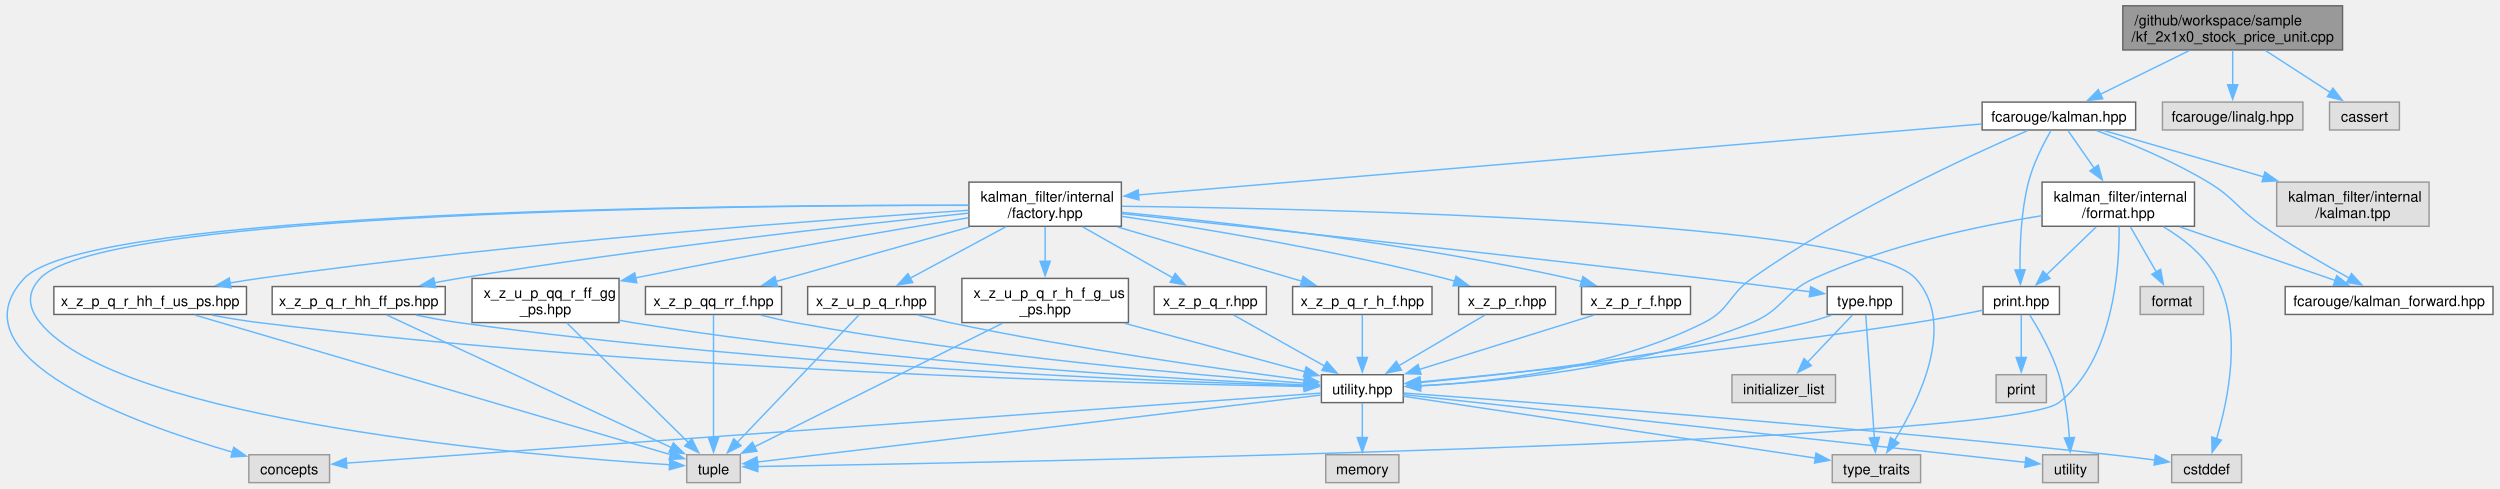
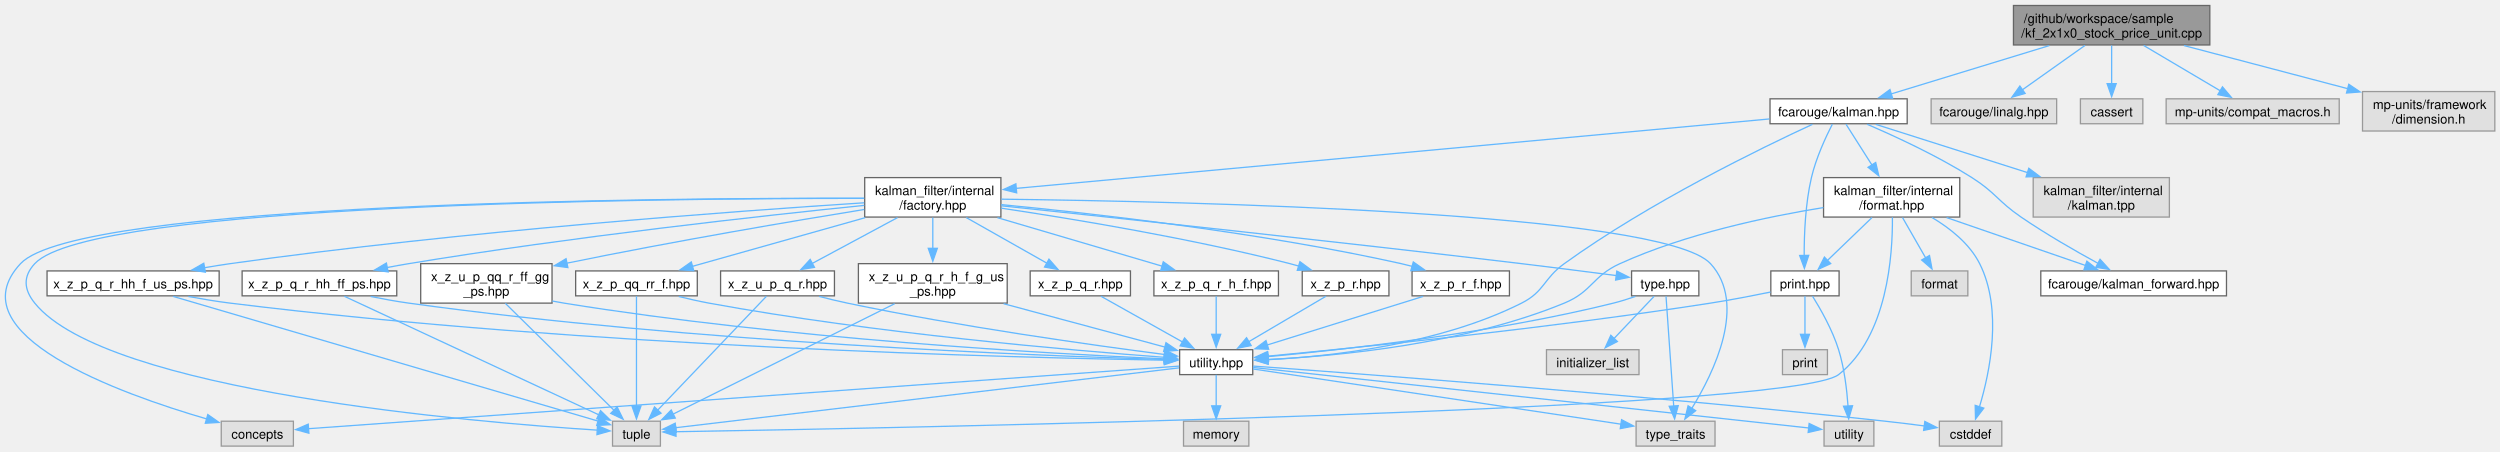
- <svg xmlns="http://www.w3.org/2000/svg" xmlns:xlink="http://www.w3.org/1999/xlink" width="1725pt" height="337pt" viewBox="0.00 0.00 1724.61 337.25">
-   <g id="graph0" class="graph" transform="scale(1 1) rotate(0) translate(4 333.25)">
+ <svg xmlns="http://www.w3.org/2000/svg" xmlns:xlink="http://www.w3.org/1999/xlink" width="1932pt" height="349pt" viewBox="0.00 0.00 1931.98 348.50">
+   <g id="graph0" class="graph" transform="scale(1 1) rotate(0) translate(4 344.5)">
    <g id="Node000001" class="node">
      <g id="a_Node000001">
        <a xlink:title=" ">
-           <polygon fill="#999999" stroke="#666666" points="1612.73,-329.25 1460.98,-329.25 1460.98,-298.75 1612.73,-298.75 1612.73,-329.25" />
-           <text text-anchor="start" x="1468.98" y="-315.75" font-family="Helvetica,sans-Serif" font-size="10.00">/github/workspace/sample</text>
-           <text text-anchor="middle" x="1536.86" y="-304.5" font-family="Helvetica,sans-Serif" font-size="10.00">/kf_2x1x0_stock_price_unit.cpp</text>
+           <polygon fill="#999999" stroke="#666666" points="1703.73,-340.5 1551.98,-340.5 1551.98,-310 1703.73,-310 1703.73,-340.5" />
+           <text text-anchor="start" x="1559.98" y="-327" font-family="Helvetica,sans-Serif" font-size="10.00">/github/workspace/sample</text>
+           <text text-anchor="middle" x="1627.86" y="-315.75" font-family="Helvetica,sans-Serif" font-size="10.00">/kf_2x1x0_stock_price_unit.cpp</text>
        </a>
      </g>
    </g>
    <g id="Node000002" class="node">
      <g id="a_Node000002">
        <a xlink:href="kalman_8hpp.xhtml" target="_top" xlink:title="The Kalman filter class and library top-level header.">
-           <polygon fill="white" stroke="#666666" points="1469.86,-262.75 1363.86,-262.75 1363.86,-243.5 1469.86,-243.5 1469.86,-262.75" />
-           <text text-anchor="middle" x="1416.86" y="-249.25" font-family="Helvetica,sans-Serif" font-size="10.00">fcarouge/kalman.hpp</text>
+           <polygon fill="white" stroke="#666666" points="1469.86,-268.38 1363.86,-268.38 1363.86,-249.12 1469.86,-249.12 1469.86,-268.38" />
+           <text text-anchor="middle" x="1416.86" y="-254.88" font-family="Helvetica,sans-Serif" font-size="10.00">fcarouge/kalman.hpp</text>
        </a>
      </g>
    </g>
    <g id="edge1_Node000001_Node000002" class="edge">
      <g id="a_edge1_Node000001_Node000002">
        <a xlink:title=" ">
-           <path fill="none" stroke="#63b8ff" d="M1506.88,-298.3C1488.08,-289.07 1463.98,-277.25 1445.45,-268.15" />
-           <polygon fill="#63b8ff" stroke="#63b8ff" points="1447.14,-265.08 1436.62,-263.82 1444.05,-271.37 1447.14,-265.08" />
+           <path fill="none" stroke="#63b8ff" d="M1579.71,-309.53C1542.73,-298.23 1492.23,-282.79 1457.31,-272.12" />
+           <polygon fill="#63b8ff" stroke="#63b8ff" points="1458.6,-268.85 1448.01,-269.27 1456.55,-275.54 1458.6,-268.85" />
        </a>
      </g>
    </g>
    <g id="Node000029" class="node">
      <g id="a_Node000029">
        <a xlink:title=" ">
-           <polygon fill="#e0e0e0" stroke="#999999" points="1585.36,-262.75 1488.36,-262.75 1488.36,-243.5 1585.36,-243.5 1585.36,-262.75" />
-           <text text-anchor="middle" x="1536.86" y="-249.25" font-family="Helvetica,sans-Serif" font-size="10.00">fcarouge/linalg.hpp</text>
+           <polygon fill="#e0e0e0" stroke="#999999" points="1585.36,-268.38 1488.36,-268.38 1488.36,-249.12 1585.36,-249.12 1585.36,-268.38" />
+           <text text-anchor="middle" x="1536.86" y="-254.88" font-family="Helvetica,sans-Serif" font-size="10.00">fcarouge/linalg.hpp</text>
        </a>
      </g>
    </g>
    <g id="edge56_Node000001_Node000029" class="edge">
      <g id="a_edge56_Node000001_Node000029">
        <a xlink:title=" ">
-           <path fill="none" stroke="#63b8ff" d="M1536.86,-298.45C1536.86,-291.21 1536.86,-282.34 1536.86,-274.44" />
-           <polygon fill="#63b8ff" stroke="#63b8ff" points="1540.36,-274.71 1536.86,-264.71 1533.36,-274.71 1540.36,-274.71" />
+           <path fill="none" stroke="#63b8ff" d="M1607.21,-309.61C1592.81,-299.41 1573.61,-285.8 1558.91,-275.38" />
+           <polygon fill="#63b8ff" stroke="#63b8ff" points="1560.99,-272.56 1550.8,-269.64 1556.94,-278.27 1560.99,-272.56" />
        </a>
      </g>
    </g>
    <g id="Node000030" class="node">
      <g id="a_Node000030">
        <a xlink:title=" ">
-           <polygon fill="#e0e0e0" stroke="#999999" points="1651.98,-262.75 1603.73,-262.75 1603.73,-243.5 1651.98,-243.5 1651.98,-262.75" />
-           <text text-anchor="middle" x="1627.86" y="-249.25" font-family="Helvetica,sans-Serif" font-size="10.00">cassert</text>
+           <polygon fill="#e0e0e0" stroke="#999999" points="1651.98,-268.38 1603.73,-268.38 1603.73,-249.12 1651.98,-249.12 1651.98,-268.38" />
+           <text text-anchor="middle" x="1627.86" y="-254.88" font-family="Helvetica,sans-Serif" font-size="10.00">cassert</text>
        </a>
      </g>
    </g>
    <g id="edge57_Node000001_Node000030" class="edge">
      <g id="a_edge57_Node000001_Node000030">
        <a xlink:title=" ">
-           <path fill="none" stroke="#63b8ff" d="M1559.35,-298.45C1573.07,-289.57 1590.58,-278.24 1604.47,-269.26" />
-           <polygon fill="#63b8ff" stroke="#63b8ff" points="1606.06,-272.39 1612.56,-264.02 1602.26,-266.52 1606.06,-272.39" />
+           <path fill="none" stroke="#63b8ff" d="M1627.86,-309.61C1627.86,-300.83 1627.86,-289.52 1627.86,-279.9" />
+           <polygon fill="#63b8ff" stroke="#63b8ff" points="1631.36,-280.09 1627.86,-270.09 1624.36,-280.09 1631.36,-280.09" />
+         </a>
+       </g>
+     </g>
+     <g id="Node000031" class="node">
+       <g id="a_Node000031">
+         <a xlink:title=" ">
+           <polygon fill="#e0e0e0" stroke="#999999" points="1803.73,-268.38 1669.98,-268.38 1669.98,-249.12 1803.73,-249.12 1803.73,-268.38" />
+           <text text-anchor="middle" x="1736.86" y="-254.88" font-family="Helvetica,sans-Serif" font-size="10.00">mp-units/compat_macros.h</text>
+         </a>
+       </g>
+     </g>
+     <g id="edge58_Node000001_Node000031" class="edge">
+       <g id="a_edge58_Node000001_Node000031">
+         <a xlink:title=" ">
+           <path fill="none" stroke="#63b8ff" d="M1652.59,-309.61C1670.34,-299.11 1694.16,-285.02 1711.95,-274.49" />
+           <polygon fill="#63b8ff" stroke="#63b8ff" points="1713.5,-277.64 1720.33,-269.53 1709.94,-271.61 1713.5,-277.64" />
+         </a>
+       </g>
+     </g>
+     <g id="Node000032" class="node">
+       <g id="a_Node000032">
+         <a xlink:title=" ">
+           <polygon fill="#e0e0e0" stroke="#999999" points="1923.98,-274 1821.73,-274 1821.73,-243.5 1923.98,-243.5 1923.98,-274" />
+           <text text-anchor="start" x="1829.73" y="-260.5" font-family="Helvetica,sans-Serif" font-size="10.00">mp-units/framework</text>
+           <text text-anchor="middle" x="1872.86" y="-249.25" font-family="Helvetica,sans-Serif" font-size="10.00">/dimension.h</text>
+         </a>
+       </g>
+     </g>
+     <g id="edge59_Node000001_Node000032" class="edge">
+       <g id="a_edge59_Node000001_Node000032">
+         <a xlink:title=" ">
+           <path fill="none" stroke="#63b8ff" d="M1683.76,-309.53C1721.5,-299.6 1771.36,-286.47 1810.41,-276.19" />
+           <polygon fill="#63b8ff" stroke="#63b8ff" points="1811.13,-279.62 1819.91,-273.69 1809.35,-272.85 1811.13,-279.62" />
        </a>
      </g>
    </g>
    <g id="Node000003" class="node">
      <g id="a_Node000003">
        <a xlink:href="factory_8hpp.xhtml" target="_top" xlink:title=" ">
          <polygon fill="white" stroke="#666666" points="769.48,-207.5 664.23,-207.5 664.23,-177 769.48,-177 769.48,-207.5" />
          <text text-anchor="start" x="672.23" y="-194" font-family="Helvetica,sans-Serif" font-size="10.00">kalman_filter/internal</text>
          <text text-anchor="middle" x="716.86" y="-182.75" font-family="Helvetica,sans-Serif" font-size="10.00">/factory.hpp</text>
        </a>
      </g>
    </g>
    <g id="edge2_Node000002_Node000003" class="edge">
      <g id="a_edge2_Node000002_Node000003">
        <a xlink:title=" ">
-           <path fill="none" stroke="#63b8ff" d="M1363.38,-247.63C1236.55,-236.96 917.92,-210.16 781.01,-198.65" />
-           <polygon fill="#63b8ff" stroke="#63b8ff" points="781.67,-195.19 771.41,-197.84 781.08,-202.16 781.67,-195.19" />
+           <path fill="none" stroke="#63b8ff" d="M1363.38,-252.82C1236.55,-241.14 917.92,-211.78 781.01,-199.16" />
+           <polygon fill="#63b8ff" stroke="#63b8ff" points="781.69,-195.71 771.41,-198.28 781.05,-202.68 781.69,-195.71" />
        </a>
      </g>
    </g>
    <g id="Node000005" class="node">
      <g id="a_Node000005">
        <a xlink:href="utility_8hpp.xhtml" target="_top" xlink:title=" ">
          <polygon fill="white" stroke="#666666" points="964.11,-74.5 907.61,-74.5 907.61,-55.25 964.11,-55.25 964.11,-74.5" />
          <text text-anchor="middle" x="935.86" y="-61" font-family="Helvetica,sans-Serif" font-size="10.00">utility.hpp</text>
        </a>
      </g>
    </g>
    <g id="edge53_Node000002_Node000005" class="edge">
      <g id="a_edge53_Node000002_Node000005">
        <a xlink:title=" ">
-           <path fill="none" stroke="#63b8ff" d="M1395.34,-243.12C1355.8,-226.09 1269.71,-186.76 1204.86,-141 1188.54,-129.49 1189.69,-119.48 1171.86,-110.5 1108.2,-78.45 1024.36,-69.3 975.65,-66.77" />
+           <path fill="none" stroke="#63b8ff" d="M1396.61,-248.64C1357.73,-230.7 1270.63,-188.43 1204.86,-141 1188.66,-129.32 1189.69,-119.48 1171.86,-110.5 1108.2,-78.45 1024.36,-69.3 975.65,-66.77" />
          <polygon fill="#63b8ff" stroke="#63b8ff" points="976,-63.28 965.86,-66.33 975.69,-70.27 976,-63.28" />
        </a>
      </g>
    </g>
    <g id="Node000023" class="node">
      <g id="a_Node000023">
        <a xlink:href="format_8hpp.xhtml" target="_top" xlink:title="Formatting support for the Kalman filter.">
          <polygon fill="white" stroke="#666666" points="1510.48,-207.5 1405.23,-207.5 1405.23,-177 1510.48,-177 1510.48,-207.5" />
          <text text-anchor="start" x="1413.23" y="-194" font-family="Helvetica,sans-Serif" font-size="10.00">kalman_filter/internal</text>
          <text text-anchor="middle" x="1457.86" y="-182.75" font-family="Helvetica,sans-Serif" font-size="10.00">/format.hpp</text>
        </a>
      </g>
    </g>
    <g id="edge42_Node000002_Node000023" class="edge">
      <g id="a_edge42_Node000002_Node000023">
        <a xlink:title=" ">
-           <path fill="none" stroke="#63b8ff" d="M1423.08,-243.18C1427.94,-236.21 1434.91,-226.2 1441.34,-216.96" />
-           <polygon fill="#63b8ff" stroke="#63b8ff" points="1444.03,-219.23 1446.87,-209.02 1438.28,-215.23 1444.03,-219.23" />
+           <path fill="none" stroke="#63b8ff" d="M1422.56,-248.78C1427.75,-240.62 1435.64,-228.2 1442.65,-217.17" />
+           <polygon fill="#63b8ff" stroke="#63b8ff" points="1445.52,-219.19 1447.93,-208.87 1439.61,-215.43 1445.52,-219.19" />
        </a>
      </g>
    </g>
    <g id="Node000024" class="node">
      <g id="a_Node000024">
        <a xlink:href="kalman__forward_8hpp.xhtml" target="_top" xlink:title="Authoritative forward declaration header.">
          <polygon fill="white" stroke="#666666" points="1716.61,-135.38 1573.11,-135.38 1573.11,-116.12 1716.61,-116.12 1716.61,-135.38" />
          <text text-anchor="middle" x="1644.86" y="-121.88" font-family="Helvetica,sans-Serif" font-size="10.00">fcarouge/kalman_forward.hpp</text>
        </a>
      </g>
    </g>
    <g id="edge54_Node000002_Node000024" class="edge">
      <g id="a_edge54_Node000002_Node000024">
        <a xlink:title=" ">
-           <path fill="none" stroke="#63b8ff" d="M1442.76,-243.11C1464.18,-235.15 1494.99,-222.49 1519.86,-207.5 1538.4,-196.32 1539.98,-189.23 1557.86,-177 1577.05,-163.87 1599.85,-150.78 1617.29,-141.26" />
+           <path fill="none" stroke="#63b8ff" d="M1438.91,-248.7C1460.29,-239.53 1493.31,-224.33 1519.86,-207.5 1538.15,-195.9 1539.98,-189.23 1557.86,-177 1577.05,-163.87 1599.85,-150.78 1617.29,-141.26" />
          <polygon fill="#63b8ff" stroke="#63b8ff" points="1618.91,-144.37 1626.05,-136.54 1615.59,-138.2 1618.91,-144.37" />
        </a>
      </g>
    </g>
    <g id="Node000025" class="node">
      <g id="a_Node000025">
        <a xlink:href="print_8hpp.xhtml" target="_top" xlink:title=" ">
          <polygon fill="white" stroke="#666666" points="1417.23,-135.38 1364.48,-135.38 1364.48,-116.12 1417.23,-116.12 1417.23,-135.38" />
          <text text-anchor="middle" x="1390.86" y="-121.88" font-family="Helvetica,sans-Serif" font-size="10.00">print.hpp</text>
        </a>
      </g>
    </g>
    <g id="edge52_Node000002_Node000025" class="edge">
      <g id="a_edge52_Node000002_Node000025">
        <a xlink:title=" ">
-           <path fill="none" stroke="#63b8ff" d="M1411.46,-243.27C1406.43,-234.53 1399.21,-220.61 1395.86,-207.5 1390.68,-187.32 1389.83,-163.41 1390.02,-146.87" />
-           <polygon fill="#63b8ff" stroke="#63b8ff" points="1393.52,-147.01 1390.3,-136.91 1386.52,-146.81 1393.52,-147.01" />
+           <path fill="none" stroke="#63b8ff" d="M1412.03,-248.8C1407,-238.98 1399.37,-222.6 1395.86,-207.5 1391.18,-187.42 1390.22,-163.83 1390.26,-147.34" />
+           <polygon fill="#63b8ff" stroke="#63b8ff" points="1393.76,-147.42 1390.42,-137.37 1386.76,-147.31 1393.76,-147.42" />
        </a>
      </g>
    </g>
    <g id="Node000028" class="node">
      <g id="a_Node000028">
        <a xlink:title=" ">
          <polygon fill="#e0e0e0" stroke="#999999" points="1672.48,-207.5 1567.23,-207.5 1567.23,-177 1672.48,-177 1672.48,-207.5" />
          <text text-anchor="start" x="1575.23" y="-194" font-family="Helvetica,sans-Serif" font-size="10.00">kalman_filter/internal</text>
          <text text-anchor="middle" x="1619.86" y="-182.75" font-family="Helvetica,sans-Serif" font-size="10.00">/kalman.tpp</text>
        </a>
      </g>
    </g>
    <g id="edge55_Node000002_Node000028" class="edge">
      <g id="a_edge55_Node000002_Node000028">
        <a xlink:title=" ">
-           <path fill="none" stroke="#63b8ff" d="M1448.13,-243.05C1477.36,-234.58 1521.83,-221.68 1558.19,-211.13" />
-           <polygon fill="#63b8ff" stroke="#63b8ff" points="1559.11,-214.51 1567.74,-208.37 1557.16,-207.79 1559.11,-214.51" />
+           <path fill="none" stroke="#63b8ff" d="M1445.51,-248.65C1475.98,-238.96 1524.96,-223.4 1563.26,-211.23" />
+           <polygon fill="#63b8ff" stroke="#63b8ff" points="1563.84,-214.72 1572.31,-208.36 1561.72,-208.05 1563.84,-214.72" />
        </a>
      </g>
    </g>
    <g id="Node000004" class="node">
      <g id="a_Node000004">
        <a xlink:href="type_8hpp.xhtml" target="_top" xlink:title=" ">
          <polygon fill="white" stroke="#666666" points="1308.86,-135.38 1256.86,-135.38 1256.86,-116.12 1308.86,-116.12 1308.86,-135.38" />
          <text text-anchor="middle" x="1282.86" y="-121.88" font-family="Helvetica,sans-Serif" font-size="10.00">type.hpp</text>
        </a>
      </g>
    </g>
    <g id="edge3_Node000003_Node000004" class="edge">
      <g id="a_edge3_Node000003_Node000004">
        <a xlink:title=" ">
          <path fill="none" stroke="#63b8ff" d="M769.78,-185.71C854.66,-176.76 1026.46,-158.36 1171.86,-141 1196.27,-138.08 1223.68,-134.57 1245.15,-131.76" />
          <polygon fill="#63b8ff" stroke="#63b8ff" points="1245.45,-135.25 1254.91,-130.48 1244.54,-128.31 1245.45,-135.25" />
        </a>
      </g>
    </g>
    <g id="Node000006" class="node">
      <g id="a_Node000006">
        <a xlink:title=" ">
          <polygon fill="#e0e0e0" stroke="#999999" points="222.73,-19.25 166.98,-19.25 166.98,0 222.73,0 222.73,-19.25" />
          <text text-anchor="middle" x="194.86" y="-5.75" font-family="Helvetica,sans-Serif" font-size="10.00">concepts</text>
        </a>
      </g>
    </g>
    <g id="edge39_Node000003_Node000006" class="edge">
      <g id="a_edge39_Node000003_Node000006">
        <a xlink:title=" ">
          <path fill="none" stroke="#63b8ff" d="M663.81,-191.53C507.36,-191.8 56.02,-188.42 11.86,-141 -39.01,-86.38 88.4,-40.57 156,-20.92" />
          <polygon fill="#63b8ff" stroke="#63b8ff" points="156.58,-24.39 165.24,-18.3 154.66,-17.66 156.58,-24.39" />
        </a>
      </g>
    </g>
    <g id="Node000009" class="node">
      <g id="a_Node000009">
        <a xlink:title=" ">
          <polygon fill="#e0e0e0" stroke="#999999" points="506.36,-19.25 469.36,-19.25 469.36,0 506.36,0 506.36,-19.25" />
          <text text-anchor="middle" x="487.86" y="-5.75" font-family="Helvetica,sans-Serif" font-size="10.00">tuple</text>
        </a>
      </g>
    </g>
    <g id="edge40_Node000003_Node000009" class="edge">
      <g id="a_edge40_Node000003_Node000009">
        <a xlink:title=" ">
          <path fill="none" stroke="#63b8ff" d="M663.81,-191.46C509.05,-191.54 66.23,-187.63 22.86,-141 13.62,-131.07 14.35,-121.05 22.86,-110.5 78.1,-42 363.73,-18.33 457.79,-12.33" />
          <polygon fill="#63b8ff" stroke="#63b8ff" points="457.74,-15.83 467.5,-11.73 457.31,-8.85 457.74,-15.83" />
        </a>
      </g>
    </g>
    <g id="Node000010" class="node">
      <g id="a_Node000010">
        <a xlink:title=" ">
          <polygon fill="#e0e0e0" stroke="#999999" points="1321.36,-19.25 1260.36,-19.25 1260.36,0 1321.36,0 1321.36,-19.25" />
          <text text-anchor="middle" x="1290.86" y="-5.75" font-family="Helvetica,sans-Serif" font-size="10.00">type_traits</text>
        </a>
      </g>
    </g>
    <g id="edge41_Node000003_Node000010" class="edge">
      <g id="a_edge41_Node000003_Node000010">
        <a xlink:title=" ">
          <path fill="none" stroke="#63b8ff" d="M769.94,-190.82C909.97,-189.14 1281.13,-180.93 1317.86,-141 1346.44,-109.93 1320.49,-56.82 1303.27,-28.94" />
          <polygon fill="#63b8ff" stroke="#63b8ff" points="1306.42,-27.37 1298.05,-20.86 1300.54,-31.16 1306.42,-27.37" />
        </a>
      </g>
    </g>
    <g id="Node000013" class="node">
      <g id="a_Node000013">
        <a xlink:href="x__z__p__q__r_8hpp.xhtml" target="_top" xlink:title=" ">
          <polygon fill="white" stroke="#666666" points="869.61,-135.38 792.11,-135.38 792.11,-116.12 869.61,-116.12 869.61,-135.38" />
          <text text-anchor="middle" x="830.86" y="-121.88" font-family="Helvetica,sans-Serif" font-size="10.00">x_z_p_q_r.hpp</text>
        </a>
      </g>
    </g>
    <g id="edge13_Node000003_Node000013" class="edge">
      <g id="a_edge13_Node000003_Node000013">
        <a xlink:title=" ">
          <path fill="none" stroke="#63b8ff" d="M742.72,-176.61C761.37,-166.06 786.43,-151.88 805.06,-141.34" />
          <polygon fill="#63b8ff" stroke="#63b8ff" points="806.63,-144.48 813.61,-136.51 803.19,-138.38 806.63,-144.48" />
        </a>
      </g>
    </g>
    <g id="Node000014" class="node">
      <g id="a_Node000014">
        <a xlink:href="x__z__p__q__r__h__f_8hpp.xhtml" target="_top" xlink:title=" ">
          <polygon fill="white" stroke="#666666" points="983.98,-135.38 887.73,-135.38 887.73,-116.12 983.98,-116.12 983.98,-135.38" />
          <text text-anchor="middle" x="935.86" y="-121.88" font-family="Helvetica,sans-Serif" font-size="10.00">x_z_p_q_r_h_f.hpp</text>
        </a>
      </g>
    </g>
    <g id="edge15_Node000003_Node000014" class="edge">
      <g id="a_edge15_Node000003_Node000014">
        <a xlink:title=" ">
          <path fill="none" stroke="#63b8ff" d="M766.82,-176.53C805.38,-165.18 858.08,-149.66 894.34,-138.98" />
          <polygon fill="#63b8ff" stroke="#63b8ff" points="894.97,-142.44 903.57,-136.26 892.99,-135.73 894.97,-142.44" />
        </a>
      </g>
    </g>
    <g id="Node000015" class="node">
      <g id="a_Node000015">
        <a xlink:href="x__z__p__q__r__hh__f__us__ps_8hpp.xhtml" target="_top" xlink:title=" ">
          <polygon fill="white" stroke="#666666" points="165.36,-135.38 32.36,-135.38 32.36,-116.12 165.36,-116.12 165.36,-135.38" />
          <text text-anchor="middle" x="98.86" y="-121.88" font-family="Helvetica,sans-Serif" font-size="10.00">x_z_p_q_r_hh_f_us_ps.hpp</text>
        </a>
      </g>
    </g>
    <g id="edge17_Node000003_Node000015" class="edge">
      <g id="a_edge17_Node000003_Node000015">
        <a xlink:title=" ">
          <path fill="none" stroke="#63b8ff" d="M663.86,-188.03C566.49,-181.75 352.68,-166.2 173.86,-141 167.38,-140.09 160.62,-139 153.92,-137.83" />
          <polygon fill="#63b8ff" stroke="#63b8ff" points="154.71,-134.42 144.25,-136.09 153.47,-141.31 154.71,-134.42" />
        </a>
      </g>
    </g>
    <g id="Node000016" class="node">
      <g id="a_Node000016">
        <a xlink:href="x__z__p__q__r__hh__ff__ps_8hpp.xhtml" target="_top" xlink:title=" ">
          <polygon fill="white" stroke="#666666" points="302.61,-135.38 183.11,-135.38 183.11,-116.12 302.61,-116.12 302.61,-135.38" />
          <text text-anchor="middle" x="242.86" y="-121.88" font-family="Helvetica,sans-Serif" font-size="10.00">x_z_p_q_r_hh_ff_ps.hpp</text>
        </a>
      </g>
    </g>
    <g id="edge20_Node000003_Node000016" class="edge">
      <g id="a_edge20_Node000003_Node000016">
        <a xlink:title=" ">
          <path fill="none" stroke="#63b8ff" d="M663.91,-186.05C586.38,-178.13 437.51,-161.74 311.86,-141 306.34,-140.09 300.59,-139.05 294.88,-137.96" />
          <polygon fill="#63b8ff" stroke="#63b8ff" points="295.96,-134.6 285.47,-136.1 294.6,-141.47 295.96,-134.6" />
        </a>
      </g>
    </g>
    <g id="Node000017" class="node">
      <g id="a_Node000017">
        <a xlink:href="x__z__p__qq__rr__f_8hpp.xhtml" target="_top" xlink:title=" ">
          <polygon fill="white" stroke="#666666" points="534.86,-135.38 440.86,-135.38 440.86,-116.12 534.86,-116.12 534.86,-135.38" />
          <text text-anchor="middle" x="487.86" y="-121.88" font-family="Helvetica,sans-Serif" font-size="10.00">x_z_p_qq_rr_f.hpp</text>
        </a>
      </g>
    </g>
    <g id="edge23_Node000003_Node000017" class="edge">
      <g id="a_edge23_Node000003_Node000017">
        <a xlink:title=" ">
          <path fill="none" stroke="#63b8ff" d="M664.61,-176.53C624.12,-165.13 568.71,-149.52 530.78,-138.84" />
          <polygon fill="#63b8ff" stroke="#63b8ff" points="532.13,-135.58 521.55,-136.24 530.23,-142.32 532.13,-135.58" />
        </a>
      </g>
    </g>
    <g id="Node000018" class="node">
      <g id="a_Node000018">
        <a xlink:href="x__z__p__r_8hpp.xhtml" target="_top" xlink:title=" ">
          <polygon fill="white" stroke="#666666" points="1069.36,-135.38 1002.36,-135.38 1002.36,-116.12 1069.36,-116.12 1069.36,-135.38" />
          <text text-anchor="middle" x="1035.86" y="-121.88" font-family="Helvetica,sans-Serif" font-size="10.00">x_z_p_r.hpp</text>
        </a>
      </g>
    </g>
    <g id="edge26_Node000003_Node000018" class="edge">
      <g id="a_edge26_Node000003_Node000018">
        <a xlink:title=" ">
          <path fill="none" stroke="#63b8ff" d="M769.73,-183.87C825.63,-175.55 916.17,-160.58 992.86,-141 995.12,-140.42 997.43,-139.79 999.76,-139.11" />
          <polygon fill="#63b8ff" stroke="#63b8ff" points="1000.59,-142.52 1009.12,-136.23 998.53,-135.83 1000.59,-142.52" />
        </a>
      </g>
    </g>
    <g id="Node000019" class="node">
      <g id="a_Node000019">
        <a xlink:href="x__z__p__r__f_8hpp.xhtml" target="_top" xlink:title=" ">
          <polygon fill="white" stroke="#666666" points="1162.48,-135.38 1087.23,-135.38 1087.23,-116.12 1162.48,-116.12 1162.48,-135.38" />
          <text text-anchor="middle" x="1124.86" y="-121.88" font-family="Helvetica,sans-Serif" font-size="10.00">x_z_p_r_f.hpp</text>
        </a>
      </g>
    </g>
    <g id="edge28_Node000003_Node000019" class="edge">
      <g id="a_edge28_Node000003_Node000019">
        <a xlink:title=" ">
          <path fill="none" stroke="#63b8ff" d="M769.79,-186.62C840.74,-179.8 970.32,-165.18 1078.86,-141 1081.64,-140.38 1084.5,-139.67 1087.37,-138.91" />
          <polygon fill="#63b8ff" stroke="#63b8ff" points="1088.19,-142.31 1096.84,-136.2 1086.26,-135.58 1088.19,-142.31" />
        </a>
      </g>
    </g>
    <g id="Node000020" class="node">
      <g id="a_Node000020">
        <a xlink:href="x__z__u__p__q__r_8hpp.xhtml" target="_top" xlink:title=" ">
          <polygon fill="white" stroke="#666666" points="640.86,-135.38 552.86,-135.38 552.86,-116.12 640.86,-116.12 640.86,-135.38" />
          <text text-anchor="middle" x="596.86" y="-121.88" font-family="Helvetica,sans-Serif" font-size="10.00">x_z_u_p_q_r.hpp</text>
        </a>
      </g>
    </g>
    <g id="edge30_Node000003_Node000020" class="edge">
      <g id="a_edge30_Node000003_Node000020">
        <a xlink:title=" ">
          <path fill="none" stroke="#63b8ff" d="M689.63,-176.61C669.91,-166.01 643.37,-151.75 623.73,-141.2" />
          <polygon fill="#63b8ff" stroke="#63b8ff" points="625.42,-138.13 614.95,-136.48 622.1,-144.29 625.42,-138.13" />
        </a>
      </g>
    </g>
    <g id="Node000021" class="node">
      <g id="a_Node000021">
        <a xlink:href="x__z__u__p__q__r__h__f__g__us__ps_8hpp.xhtml" target="_top" xlink:title=" ">
          <polygon fill="white" stroke="#666666" points="774.36,-141 659.36,-141 659.36,-110.5 774.36,-110.5 774.36,-141" />
          <text text-anchor="start" x="667.36" y="-127.5" font-family="Helvetica,sans-Serif" font-size="10.00">x_z_u_p_q_r_h_f_g_us</text>
          <text text-anchor="middle" x="716.86" y="-116.25" font-family="Helvetica,sans-Serif" font-size="10.00">_ps.hpp</text>
        </a>
      </g>
    </g>
    <g id="edge33_Node000003_Node000021" class="edge">
      <g id="a_edge33_Node000003_Node000021">
        <a xlink:title=" ">
          <path fill="none" stroke="#63b8ff" d="M716.86,-176.61C716.86,-169.52 716.86,-160.79 716.86,-152.63" />
          <polygon fill="#63b8ff" stroke="#63b8ff" points="720.36,-152.84 716.86,-142.84 713.36,-152.84 720.36,-152.84" />
        </a>
      </g>
    </g>
    <g id="Node000022" class="node">
      <g id="a_Node000022">
        <a xlink:href="x__z__u__p__qq__r__ff__gg__ps_8hpp.xhtml" target="_top" xlink:title=" ">
          <polygon fill="white" stroke="#666666" points="422.61,-141 321.11,-141 321.11,-110.5 422.61,-110.5 422.61,-141" />
          <text text-anchor="start" x="329.11" y="-127.5" font-family="Helvetica,sans-Serif" font-size="10.00">x_z_u_p_qq_r_ff_gg</text>
          <text text-anchor="middle" x="371.86" y="-116.25" font-family="Helvetica,sans-Serif" font-size="10.00">_ps.hpp</text>
        </a>
      </g>
    </g>
    <g id="edge36_Node000003_Node000022" class="edge">
      <g id="a_edge36_Node000003_Node000022">
        <a xlink:title=" ">
          <path fill="none" stroke="#63b8ff" d="M663.89,-182.87C608.88,-173.94 520.08,-158.95 433.91,-141.35" />
          <polygon fill="#63b8ff" stroke="#63b8ff" points="434.86,-137.97 424.36,-139.39 433.45,-144.83 434.86,-137.97" />
        </a>
      </g>
    </g>
    <g id="edge4_Node000004_Node000005" class="edge">
      <g id="a_edge4_Node000004_Node000005">
        <a xlink:title=" ">
          <path fill="none" stroke="#63b8ff" d="M1259.83,-115.67C1254.33,-113.75 1248.44,-111.89 1242.86,-110.5 1148.72,-87.13 1035.1,-74.56 975.99,-69.16" />
          <polygon fill="#63b8ff" stroke="#63b8ff" points="976.36,-65.67 966.09,-68.27 975.74,-72.65 976.36,-65.67" />
        </a>
      </g>
    </g>
    <g id="edge12_Node000004_Node000010" class="edge">
      <g id="a_edge12_Node000004_Node000010">
        <a xlink:title=" ">
          <path fill="none" stroke="#63b8ff" d="M1283.48,-115.79C1284.76,-97.63 1287.67,-56.04 1289.43,-30.95" />
          <polygon fill="#63b8ff" stroke="#63b8ff" points="1292.92,-31.27 1290.13,-21.05 1285.93,-30.78 1292.92,-31.27" />
        </a>
      </g>
    </g>
    <g id="Node000012" class="node">
      <g id="a_Node000012">
        <a xlink:title=" ">
          <polygon fill="#e0e0e0" stroke="#999999" points="1262.61,-74.5 1191.11,-74.5 1191.11,-55.25 1262.61,-55.25 1262.61,-74.5" />
          <text text-anchor="middle" x="1226.86" y="-61" font-family="Helvetica,sans-Serif" font-size="10.00">initializer_list</text>
        </a>
      </g>
    </g>
    <g id="edge11_Node000004_Node000012" class="edge">
      <g id="a_edge11_Node000004_Node000012">
        <a xlink:title=" ">
          <path fill="none" stroke="#63b8ff" d="M1274.35,-115.81C1266.13,-107.16 1253.45,-93.84 1243.26,-83.12" />
          <polygon fill="#63b8ff" stroke="#63b8ff" points="1245.91,-80.83 1236.48,-76 1240.84,-85.66 1245.91,-80.83" />
        </a>
      </g>
    </g>
    <g id="edge5_Node000005_Node000006" class="edge">
      <g id="a_edge5_Node000005_Node000006">
        <a xlink:title=" ">
          <path fill="none" stroke="#63b8ff" d="M907.26,-61.82C792.63,-53.58 366.18,-22.94 234.11,-13.45" />
          <polygon fill="#63b8ff" stroke="#63b8ff" points="234.7,-9.98 224.48,-12.75 234.2,-16.96 234.7,-9.98" />
        </a>
      </g>
    </g>
    <g id="Node000007" class="node">
      <g id="a_Node000007">
        <a xlink:title=" ">
          <polygon fill="#e0e0e0" stroke="#999999" points="1542.98,-19.25 1494.73,-19.25 1494.73,0 1542.98,0 1542.98,-19.25" />
          <text text-anchor="middle" x="1518.86" y="-5.75" font-family="Helvetica,sans-Serif" font-size="10.00">cstddef</text>
        </a>
      </g>
    </g>
    <g id="edge6_Node000005_Node000007" class="edge">
      <g id="a_edge6_Node000005_Node000007">
        <a xlink:title=" ">
          <path fill="none" stroke="#63b8ff" d="M964.48,-61.85C1042.78,-56.2 1267.01,-39.4 1452.86,-19.25 1462.66,-18.19 1473.26,-16.87 1483.03,-15.6" />
          <polygon fill="#63b8ff" stroke="#63b8ff" points="1483.49,-19.07 1492.94,-14.28 1482.56,-12.13 1483.49,-19.07" />
        </a>
      </g>
    </g>
    <g id="Node000008" class="node">
      <g id="a_Node000008">
        <a xlink:title=" ">
          <polygon fill="#e0e0e0" stroke="#999999" points="961.11,-19.25 910.61,-19.25 910.61,0 961.11,0 961.11,-19.25" />
          <text text-anchor="middle" x="935.86" y="-5.75" font-family="Helvetica,sans-Serif" font-size="10.00">memory</text>
        </a>
      </g>
    </g>
    <g id="edge7_Node000005_Node000008" class="edge">
      <g id="a_edge7_Node000005_Node000008">
        <a xlink:title=" ">
          <path fill="none" stroke="#63b8ff" d="M935.86,-55.08C935.86,-48.57 935.86,-39.42 935.86,-31.12" />
          <polygon fill="#63b8ff" stroke="#63b8ff" points="939.36,-31.12 935.86,-21.12 932.36,-31.12 939.36,-31.12" />
        </a>
      </g>
    </g>
    <g id="edge8_Node000005_Node000009" class="edge">
      <g id="a_edge8_Node000005_Node000009">
        <a xlink:title=" ">
          <path fill="none" stroke="#63b8ff" d="M907.15,-60.46C826.79,-50.91 600.13,-23.97 518.03,-14.21" />
          <polygon fill="#63b8ff" stroke="#63b8ff" points="518.63,-10.76 508.28,-13.05 517.8,-17.71 518.63,-10.76" />
        </a>
      </g>
    </g>
    <g id="edge9_Node000005_Node000010" class="edge">
      <g id="a_edge9_Node000005_Node000010">
        <a xlink:title=" ">
          <path fill="none" stroke="#63b8ff" d="M964.31,-59.61C1026.7,-50.25 1175.8,-27.88 1248.95,-16.91" />
          <polygon fill="#63b8ff" stroke="#63b8ff" points="1249.14,-20.42 1258.51,-15.48 1248.1,-13.5 1249.14,-20.42" />
        </a>
      </g>
    </g>
    <g id="Node000011" class="node">
      <g id="a_Node000011">
        <a xlink:title=" ">
          <polygon fill="#e0e0e0" stroke="#999999" points="1444.11,-19.25 1405.61,-19.25 1405.61,0 1444.11,0 1444.11,-19.25" />
          <text text-anchor="middle" x="1424.86" y="-5.75" font-family="Helvetica,sans-Serif" font-size="10.00">utility</text>
        </a>
      </g>
    </g>
    <g id="edge10_Node000005_Node000011" class="edge">
      <g id="a_edge10_Node000005_Node000011">
        <a xlink:title=" ">
          <path fill="none" stroke="#63b8ff" d="M964.26,-60.78C1049.82,-51.46 1304.67,-23.71 1393.72,-14.02" />
          <polygon fill="#63b8ff" stroke="#63b8ff" points="1394.09,-17.5 1403.65,-12.93 1393.33,-10.54 1394.09,-17.5" />
        </a>
      </g>
    </g>
    <g id="edge14_Node000013_Node000005" class="edge">
      <g id="a_edge14_Node000013_Node000005">
        <a xlink:title=" ">
          <path fill="none" stroke="#63b8ff" d="M846.8,-115.81C863.53,-106.43 890.09,-91.54 909.86,-80.45" />
          <polygon fill="#63b8ff" stroke="#63b8ff" points="911.43,-83.58 918.44,-75.64 908,-77.48 911.43,-83.58" />
        </a>
      </g>
    </g>
    <g id="edge16_Node000014_Node000005" class="edge">
      <g id="a_edge16_Node000014_Node000005">
        <a xlink:title=" ">
          <path fill="none" stroke="#63b8ff" d="M935.86,-115.81C935.86,-108.03 935.86,-96.45 935.86,-86.41" />
          <polygon fill="#63b8ff" stroke="#63b8ff" points="939.36,-86.41 935.86,-76.41 932.36,-86.41 939.36,-86.41" />
        </a>
      </g>
    </g>
    <g id="edge18_Node000015_Node000005" class="edge">
      <g id="a_edge18_Node000015_Node000005">
        <a xlink:title=" ">
          <path fill="none" stroke="#63b8ff" d="M141.54,-115.65C152.06,-113.68 163.33,-111.8 173.86,-110.5 448.85,-76.47 782.99,-68.26 896.19,-66.39" />
          <polygon fill="#63b8ff" stroke="#63b8ff" points="895.91,-69.9 905.85,-66.24 895.8,-62.9 895.91,-69.9" />
        </a>
      </g>
    </g>
    <g id="edge19_Node000015_Node000009" class="edge">
      <g id="a_edge19_Node000015_Node000009">
        <a xlink:title=" ">
          <path fill="none" stroke="#63b8ff" d="M129.71,-115.7C202.9,-94.22 386.31,-40.42 458.25,-19.31" />
          <polygon fill="#63b8ff" stroke="#63b8ff" points="459.12,-22.7 467.73,-16.53 457.15,-15.99 459.12,-22.7" />
        </a>
      </g>
    </g>
    <g id="edge21_Node000016_Node000005" class="edge">
      <g id="a_edge21_Node000016_Node000005">
        <a xlink:title=" ">
          <path fill="none" stroke="#63b8ff" d="M282.47,-115.63C292.05,-113.69 302.28,-111.82 311.86,-110.5 531.28,-80.13 797.16,-69.83 896.18,-66.89" />
          <polygon fill="#63b8ff" stroke="#63b8ff" points="896.01,-70.4 905.91,-66.61 895.81,-63.4 896.01,-70.4" />
        </a>
      </g>
    </g>
    <g id="edge22_Node000016_Node000009" class="edge">
      <g id="a_edge22_Node000016_Node000009">
        <a xlink:title=" ">
          <path fill="none" stroke="#63b8ff" d="M262.08,-115.79C304.85,-95.87 408.1,-47.78 458.79,-24.16" />
          <polygon fill="#63b8ff" stroke="#63b8ff" points="460.1,-27.42 467.69,-20.02 457.14,-21.07 460.1,-27.42" />
        </a>
      </g>
    </g>
    <g id="edge24_Node000017_Node000005" class="edge">
      <g id="a_edge24_Node000017_Node000005">
        <a xlink:title=" ">
          <path fill="none" stroke="#63b8ff" d="M520.56,-115.63C528.16,-113.74 536.26,-111.89 543.86,-110.5 671.5,-87.11 824.91,-73.9 896.04,-68.61" />
          <polygon fill="#63b8ff" stroke="#63b8ff" points="895.9,-72.13 905.62,-67.91 895.4,-65.15 895.9,-72.13" />
        </a>
      </g>
    </g>
    <g id="edge25_Node000017_Node000009" class="edge">
      <g id="a_edge25_Node000017_Node000009">
        <a xlink:title=" ">
          <path fill="none" stroke="#63b8ff" d="M487.86,-115.79C487.86,-97.63 487.86,-56.04 487.86,-30.95" />
          <polygon fill="#63b8ff" stroke="#63b8ff" points="491.36,-31.05 487.86,-21.05 484.36,-31.05 491.36,-31.05" />
        </a>
      </g>
    </g>
    <g id="edge27_Node000018_Node000005" class="edge">
      <g id="a_edge27_Node000018_Node000005">
        <a xlink:title=" ">
          <path fill="none" stroke="#63b8ff" d="M1020.67,-115.81C1004.81,-106.47 979.68,-91.67 960.88,-80.61" />
          <polygon fill="#63b8ff" stroke="#63b8ff" points="962.88,-77.73 952.49,-75.67 959.33,-83.76 962.88,-77.73" />
        </a>
      </g>
    </g>
    <g id="edge29_Node000019_Node000005" class="edge">
      <g id="a_edge29_Node000019_Node000005">
        <a xlink:title=" ">
          <path fill="none" stroke="#63b8ff" d="M1095.74,-115.68C1063.36,-105.59 1010.91,-89.25 974.97,-78.06" />
          <polygon fill="#63b8ff" stroke="#63b8ff" points="976.42,-74.85 965.83,-75.21 974.34,-81.53 976.42,-74.85" />
        </a>
      </g>
    </g>
    <g id="edge31_Node000020_Node000005" class="edge">
      <g id="a_edge31_Node000020_Node000005">
        <a xlink:title=" ">
          <path fill="none" stroke="#63b8ff" d="M628.99,-115.69C636.16,-113.83 643.74,-111.99 650.86,-110.5 737.62,-92.31 840.66,-77.94 895.98,-70.8" />
          <polygon fill="#63b8ff" stroke="#63b8ff" points="896.39,-74.28 905.86,-69.54 895.5,-67.34 896.39,-74.28" />
        </a>
      </g>
    </g>
    <g id="edge32_Node000020_Node000009" class="edge">
      <g id="a_edge32_Node000020_Node000009">
        <a xlink:title=" ">
          <path fill="none" stroke="#63b8ff" d="M588.3,-115.79C570.16,-96.79 527.54,-52.18 504.07,-27.6" />
          <polygon fill="#63b8ff" stroke="#63b8ff" points="506.85,-25.45 497.41,-20.63 501.79,-30.28 506.85,-25.45" />
        </a>
      </g>
    </g>
    <g id="edge34_Node000021_Node000005" class="edge">
      <g id="a_edge34_Node000021_Node000005">
        <a xlink:title=" ">
          <path fill="none" stroke="#63b8ff" d="M771.55,-110.05C810.42,-99.6 861.7,-85.81 896.57,-76.44" />
          <polygon fill="#63b8ff" stroke="#63b8ff" points="897.06,-79.93 905.81,-73.95 895.24,-73.17 897.06,-79.93" />
        </a>
      </g>
    </g>
    <g id="edge35_Node000021_Node000009" class="edge">
      <g id="a_edge35_Node000021_Node000009">
        <a xlink:title=" ">
          <path fill="none" stroke="#63b8ff" d="M687.39,-110.06C643.07,-87.98 559.8,-46.48 516.17,-24.73" />
          <polygon fill="#63b8ff" stroke="#63b8ff" points="517.84,-21.66 507.33,-20.33 514.72,-27.92 517.84,-21.66" />
        </a>
      </g>
    </g>
    <g id="edge37_Node000022_Node000005" class="edge">
      <g id="a_edge37_Node000022_Node000005">
        <a xlink:title=" ">
          <path fill="none" stroke="#63b8ff" d="M422.82,-112.12C425.87,-111.53 428.9,-110.98 431.86,-110.5 603.11,-82.73 810.1,-71.25 895.76,-67.45" />
          <polygon fill="#63b8ff" stroke="#63b8ff" points="895.91,-70.95 905.75,-67.02 895.6,-63.95 895.91,-70.95" />
        </a>
      </g>
    </g>
    <g id="edge38_Node000022_Node000009" class="edge">
      <g id="a_edge38_Node000022_Node000009">
        <a xlink:title=" ">
          <path fill="none" stroke="#63b8ff" d="M386.55,-110.3C407.97,-89.22 447.7,-50.13 470.52,-27.68" />
          <polygon fill="#63b8ff" stroke="#63b8ff" points="472.88,-30.27 477.56,-20.76 467.97,-25.28 472.88,-30.27" />
        </a>
      </g>
    </g>
    <g id="edge48_Node000023_Node000005" class="edge">
      <g id="a_edge48_Node000023_Node000005">
        <a xlink:title=" ">
          <path fill="none" stroke="#63b8ff" d="M1405.12,-184.35C1361.52,-177.31 1298.72,-164.08 1247.86,-141 1226.52,-131.32 1226.52,-119.42 1204.86,-110.5 1127.94,-78.82 1029.88,-69.61 975.94,-66.94" />
          <polygon fill="#63b8ff" stroke="#63b8ff" points="976.14,-63.45 966,-66.51 975.84,-70.44 976.14,-63.45" />
        </a>
      </g>
    </g>
    <g id="edge49_Node000023_Node000007" class="edge">
      <g id="a_edge49_Node000023_Node000007">
        <a xlink:title=" ">
          <path fill="none" stroke="#63b8ff" d="M1489.03,-176.67C1503,-168.35 1518.05,-156.47 1525.86,-141 1543.84,-105.36 1533.77,-57.06 1525.73,-30.38" />
          <polygon fill="#63b8ff" stroke="#63b8ff" points="1529.07,-29.34 1522.65,-20.91 1522.41,-31.5 1529.07,-29.34" />
        </a>
      </g>
    </g>
    <g id="edge51_Node000023_Node000009" class="edge">
      <g id="a_edge51_Node000023_Node000009">
        <a xlink:title=" ">
          <path fill="none" stroke="#63b8ff" d="M1458.44,-176.81C1458.71,-148.26 1454.76,-84.85 1416.86,-55.25 1380.65,-26.98 674.59,-13.71 518.31,-11.11" />
          <polygon fill="#63b8ff" stroke="#63b8ff" points="518.42,-7.61 508.36,-10.94 518.3,-14.61 518.42,-7.61" />
        </a>
      </g>
    </g>
    <g id="edge43_Node000023_Node000024" class="edge">
      <g id="a_edge43_Node000023_Node000024">
        <a xlink:title=" ">
          <path fill="none" stroke="#63b8ff" d="M1500.29,-176.61C1532.63,-165.46 1576.74,-150.25 1607.7,-139.57" />
          <polygon fill="#63b8ff" stroke="#63b8ff" points="1608.72,-142.92 1617.03,-136.35 1606.44,-136.3 1608.72,-142.92" />
        </a>
      </g>
    </g>
    <g id="edge44_Node000023_Node000025" class="edge">
      <g id="a_edge44_Node000023_Node000025">
        <a xlink:title=" ">
          <path fill="none" stroke="#63b8ff" d="M1442.65,-176.61C1432.4,-166.74 1418.84,-153.69 1408.17,-143.42" />
          <polygon fill="#63b8ff" stroke="#63b8ff" points="1410.74,-141.04 1401.11,-136.62 1405.89,-146.08 1410.74,-141.04" />
        </a>
      </g>
    </g>
    <g id="Node000027" class="node">
      <g id="a_Node000027">
        <a xlink:title=" ">
          <polygon fill="#e0e0e0" stroke="#999999" points="1516.73,-135.38 1472.98,-135.38 1472.98,-116.12 1516.73,-116.12 1516.73,-135.38" />
          <text text-anchor="middle" x="1494.86" y="-121.88" font-family="Helvetica,sans-Serif" font-size="10.00">format</text>
        </a>
      </g>
    </g>
    <g id="edge50_Node000023_Node000027" class="edge">
      <g id="a_edge50_Node000023_Node000027">
        <a xlink:title=" ">
          <path fill="none" stroke="#63b8ff" d="M1466.25,-176.61C1471.58,-167.33 1478.51,-155.25 1484.22,-145.3" />
          <polygon fill="#63b8ff" stroke="#63b8ff" points="1487.1,-147.3 1489.04,-136.89 1481.03,-143.82 1487.1,-147.3" />
        </a>
      </g>
    </g>
    <g id="edge45_Node000025_Node000005" class="edge">
      <g id="a_edge45_Node000025_Node000005">
        <a xlink:title=" ">
          <path fill="none" stroke="#63b8ff" d="M1364.24,-119.05C1350.45,-116.22 1333.29,-112.9 1317.86,-110.5 1193.43,-91.12 1045.02,-76.07 975.49,-69.5" />
          <polygon fill="#63b8ff" stroke="#63b8ff" points="976.02,-66.03 965.74,-68.58 975.37,-73 976.02,-66.03" />
        </a>
      </g>
    </g>
    <g id="edge47_Node000025_Node000011" class="edge">
      <g id="a_edge47_Node000025_Node000011">
        <a xlink:title=" ">
          <path fill="none" stroke="#63b8ff" d="M1396.67,-115.91C1402.75,-106.18 1412.08,-89.88 1416.86,-74.5 1421.28,-60.25 1423.27,-43.49 1424.15,-30.72" />
          <polygon fill="#63b8ff" stroke="#63b8ff" points="1427.63,-31.19 1424.65,-21.02 1420.64,-30.83 1427.63,-31.19" />
        </a>
      </g>
    </g>
    <g id="Node000026" class="node">
      <g id="a_Node000026">
        <a xlink:title=" ">
          <polygon fill="#e0e0e0" stroke="#999999" points="1408.23,-74.5 1373.48,-74.5 1373.48,-55.25 1408.23,-55.25 1408.23,-74.5" />
          <text text-anchor="middle" x="1390.86" y="-61" font-family="Helvetica,sans-Serif" font-size="10.00">print</text>
        </a>
      </g>
    </g>
    <g id="edge46_Node000025_Node000026" class="edge">
      <g id="a_edge46_Node000025_Node000026">
        <a xlink:title=" ">
          <path fill="none" stroke="#63b8ff" d="M1390.86,-115.81C1390.86,-108.03 1390.86,-96.45 1390.86,-86.41" />
          <polygon fill="#63b8ff" stroke="#63b8ff" points="1394.36,-86.41 1390.86,-76.41 1387.36,-86.41 1394.36,-86.41" />
        </a>
      </g>
    </g>
  </g>
</svg>
